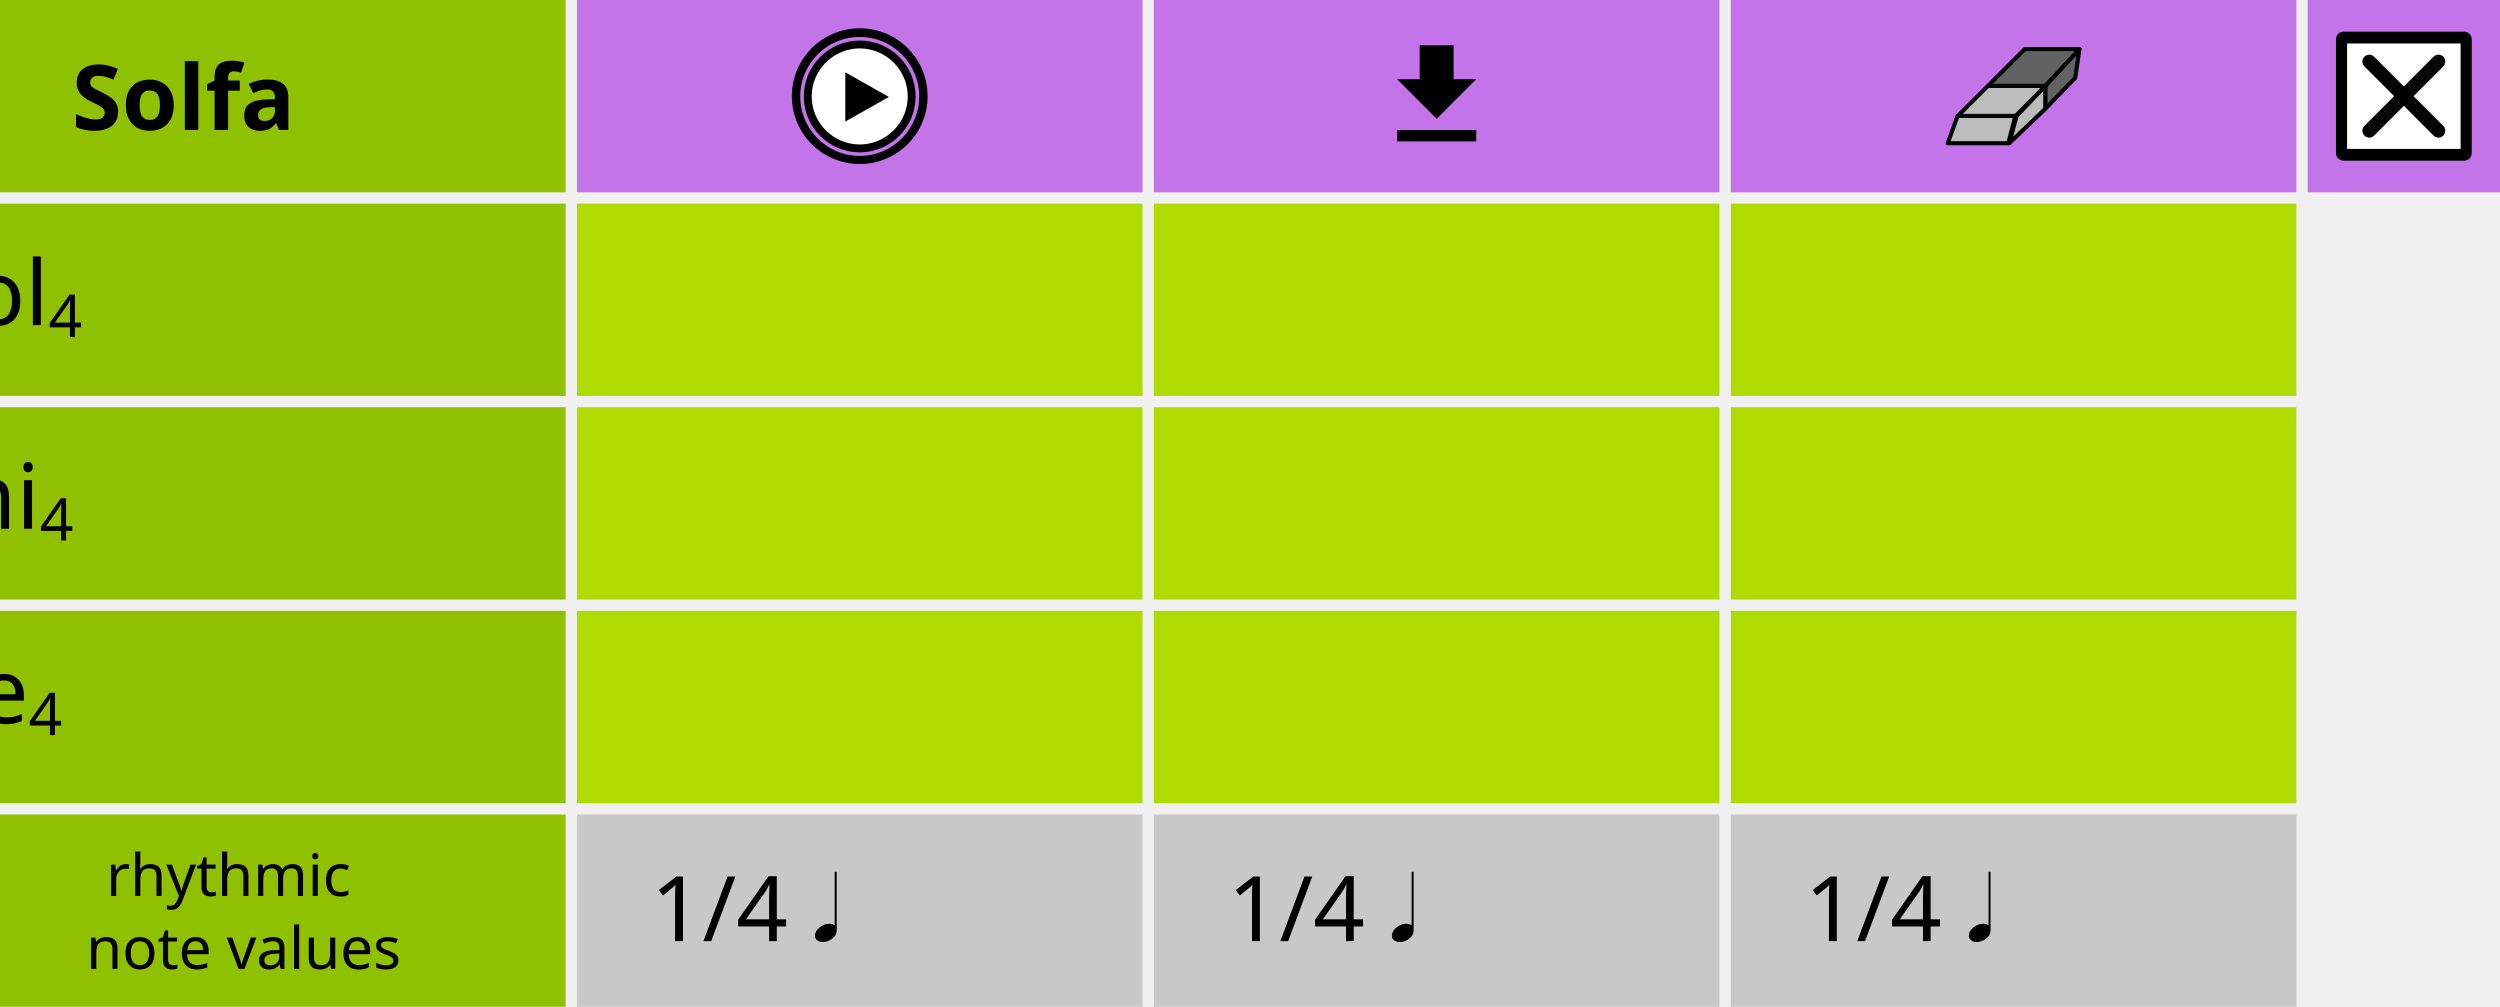
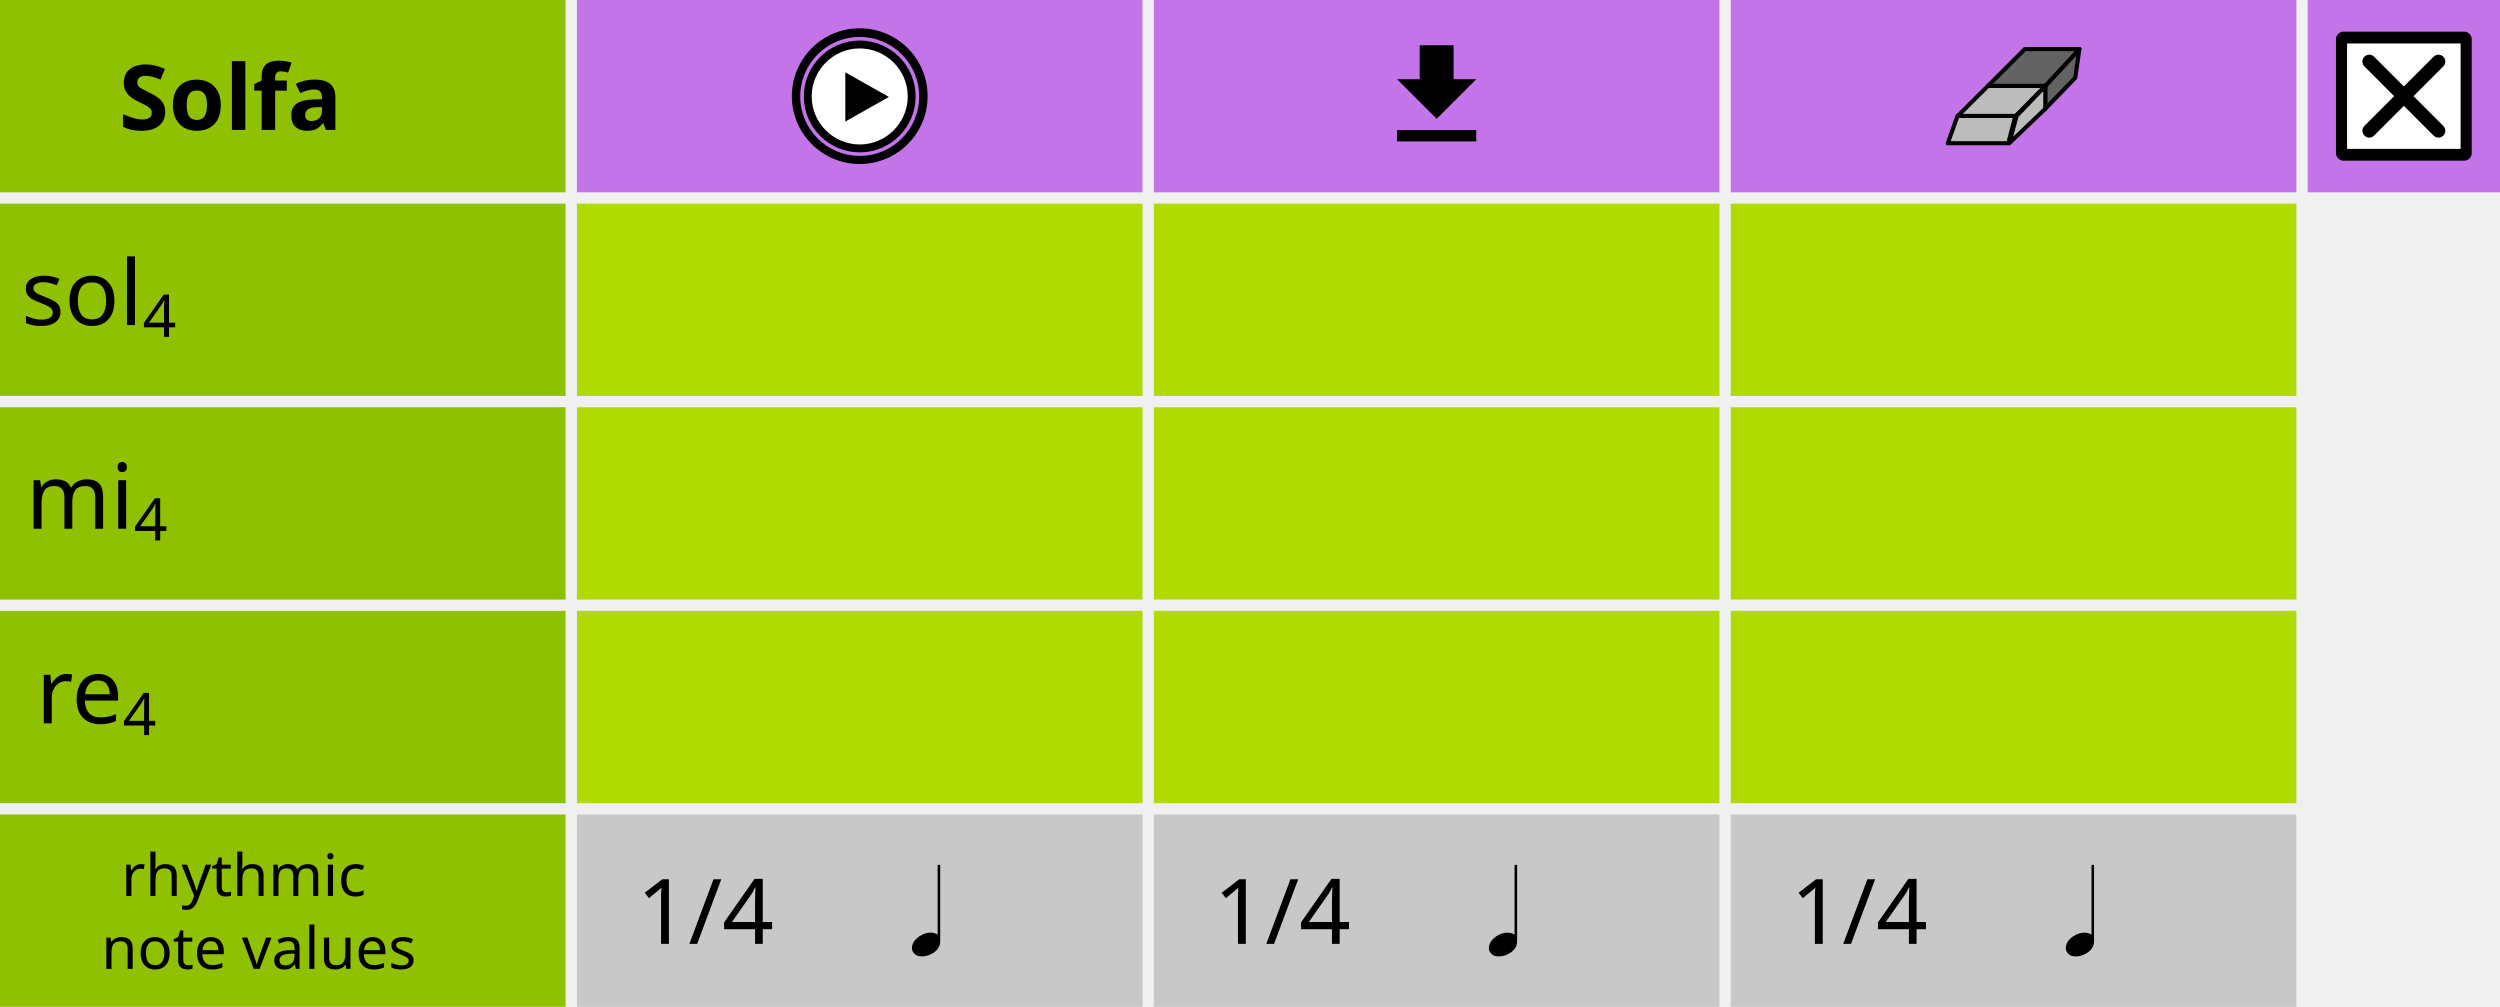
- <svg xmlns="http://www.w3.org/2000/svg" version="1.1" id="svg3445" viewBox="0 0 442 178" height="50.236mm" width="124.742mm">
+ <svg xmlns="http://www.w3.org/2000/svg" width="124.742mm" height="50.236mm" viewBox="0 0 442 178" id="svg3445" version="1.1">
  <defs id="defs3447" />
-   <g transform="translate(0,-474.3622)" id="layer1">
-     <rect y="474.362" x="102" height="34" width="100" id="rect3453" style="opacity:1;fill:#c374e9;fill-opacity:1;fill-rule:nonzero;stroke:none;stroke-width:3;stroke-linecap:round;stroke-linejoin:round;stroke-miterlimit:4;stroke-dasharray:none;stroke-dashoffset:0;stroke-opacity:1" />
-     <rect y="474.362" x="0" height="34" width="100" id="rect3453-4" style="opacity:1;fill:#90c100;fill-opacity:1;fill-rule:nonzero;stroke:none;stroke-width:3;stroke-linecap:round;stroke-linejoin:round;stroke-miterlimit:4;stroke-dasharray:none;stroke-dashoffset:0;stroke-opacity:1" />
-     <rect y="582.362" x="102" height="34" width="100" id="rect3453-6" style="opacity:1;fill:#b1db00;fill-opacity:1;fill-rule:nonzero;stroke:none;stroke-width:3;stroke-linecap:round;stroke-linejoin:round;stroke-miterlimit:4;stroke-dasharray:none;stroke-dashoffset:0;stroke-opacity:1" />
-     <rect y="618.362" x="102" height="34" width="100" id="rect3453-5" style="opacity:1;fill:#c8c8c8;fill-opacity:1;fill-rule:nonzero;stroke:none;stroke-width:3;stroke-linecap:round;stroke-linejoin:round;stroke-miterlimit:4;stroke-dasharray:none;stroke-dashoffset:0;stroke-opacity:1" />
-     <rect y="474.362" x="306" height="34" width="100" id="rect3453-63" style="opacity:1;fill:#c374e9;fill-opacity:1;fill-rule:nonzero;stroke:none;stroke-width:3;stroke-linecap:round;stroke-linejoin:round;stroke-miterlimit:4;stroke-dasharray:none;stroke-dashoffset:0;stroke-opacity:1" />
-     <rect y="474.362" x="204" height="34" width="100" id="rect3453-8" style="opacity:1;fill:#c374e9;fill-opacity:1;fill-rule:nonzero;stroke:none;stroke-width:3;stroke-linecap:round;stroke-linejoin:round;stroke-miterlimit:4;stroke-dasharray:none;stroke-dashoffset:0;stroke-opacity:1" />
-     <rect y="618.362" x="204" height="34" width="100" id="rect3453-5-6" style="opacity:1;fill:#c8c8c8;fill-opacity:1;fill-rule:nonzero;stroke:none;stroke-width:3;stroke-linecap:round;stroke-linejoin:round;stroke-miterlimit:4;stroke-dasharray:none;stroke-dashoffset:0;stroke-opacity:1" />
-     <rect y="618.362" x="306" height="34" width="100" id="rect3453-5-0" style="opacity:1;fill:#c8c8c8;fill-opacity:1;fill-rule:nonzero;stroke:none;stroke-width:3;stroke-linecap:round;stroke-linejoin:round;stroke-miterlimit:4;stroke-dasharray:none;stroke-dashoffset:0;stroke-opacity:1" />
-     <rect y="546.362" x="102" height="34" width="100" id="rect3453-6-6" style="opacity:1;fill:#b1db00;fill-opacity:1;fill-rule:nonzero;stroke:none;stroke-width:3;stroke-linecap:round;stroke-linejoin:round;stroke-miterlimit:4;stroke-dasharray:none;stroke-dashoffset:0;stroke-opacity:1" />
-     <rect y="510.362" x="102" height="34" width="100" id="rect3453-6-5" style="opacity:1;fill:#b1db00;fill-opacity:1;fill-rule:nonzero;stroke:none;stroke-width:3;stroke-linecap:round;stroke-linejoin:round;stroke-miterlimit:4;stroke-dasharray:none;stroke-dashoffset:0;stroke-opacity:1" />
-     <rect y="510.362" x="204" height="34" width="100" id="rect3453-6-8" style="opacity:1;fill:#b1db00;fill-opacity:1;fill-rule:nonzero;stroke:none;stroke-width:3;stroke-linecap:round;stroke-linejoin:round;stroke-miterlimit:4;stroke-dasharray:none;stroke-dashoffset:0;stroke-opacity:1" />
-     <rect y="546.362" x="204" height="34" width="100" id="rect3453-6-3" style="opacity:1;fill:#b1db00;fill-opacity:1;fill-rule:nonzero;stroke:none;stroke-width:3;stroke-linecap:round;stroke-linejoin:round;stroke-miterlimit:4;stroke-dasharray:none;stroke-dashoffset:0;stroke-opacity:1" />
-     <rect y="582.362" x="204" height="34" width="100" id="rect3453-6-81" style="opacity:1;fill:#b1db00;fill-opacity:1;fill-rule:nonzero;stroke:none;stroke-width:3;stroke-linecap:round;stroke-linejoin:round;stroke-miterlimit:4;stroke-dasharray:none;stroke-dashoffset:0;stroke-opacity:1" />
-     <rect y="510.362" x="306" height="34" width="100" id="rect3453-6-82" style="opacity:1;fill:#b1db00;fill-opacity:1;fill-rule:nonzero;stroke:none;stroke-width:3;stroke-linecap:round;stroke-linejoin:round;stroke-miterlimit:4;stroke-dasharray:none;stroke-dashoffset:0;stroke-opacity:1" />
-     <rect y="546.362" x="306" height="34" width="100" id="rect3453-6-9" style="opacity:1;fill:#b1db00;fill-opacity:1;fill-rule:nonzero;stroke:none;stroke-width:3;stroke-linecap:round;stroke-linejoin:round;stroke-miterlimit:4;stroke-dasharray:none;stroke-dashoffset:0;stroke-opacity:1" />
-     <rect y="582.362" x="306" height="34" width="100" id="rect3453-6-90" style="opacity:1;fill:#b1db00;fill-opacity:1;fill-rule:nonzero;stroke:none;stroke-width:3;stroke-linecap:round;stroke-linejoin:round;stroke-miterlimit:4;stroke-dasharray:none;stroke-dashoffset:0;stroke-opacity:1" />
-     <rect y="510.362" x="0" height="34" width="100" id="rect3453-4-8" style="opacity:1;fill:#90c100;fill-opacity:1;fill-rule:nonzero;stroke:none;stroke-width:3;stroke-linecap:round;stroke-linejoin:round;stroke-miterlimit:4;stroke-dasharray:none;stroke-dashoffset:0;stroke-opacity:1" />
-     <rect y="546.362" x="0" height="34" width="100" id="rect3453-4-0" style="opacity:1;fill:#90c100;fill-opacity:1;fill-rule:nonzero;stroke:none;stroke-width:3;stroke-linecap:round;stroke-linejoin:round;stroke-miterlimit:4;stroke-dasharray:none;stroke-dashoffset:0;stroke-opacity:1" />
-     <rect y="582.362" x="0" height="34" width="100" id="rect3453-4-5" style="opacity:1;fill:#90c100;fill-opacity:1;fill-rule:nonzero;stroke:none;stroke-width:3;stroke-linecap:round;stroke-linejoin:round;stroke-miterlimit:4;stroke-dasharray:none;stroke-dashoffset:0;stroke-opacity:1" />
-     <rect y="618.362" x="0" height="34" width="100" id="rect3453-4-08" style="opacity:1;fill:#90c100;fill-opacity:1;fill-rule:nonzero;stroke:none;stroke-width:3;stroke-linecap:round;stroke-linejoin:round;stroke-miterlimit:4;stroke-dasharray:none;stroke-dashoffset:0;stroke-opacity:1" />
-     <rect y="474.362" x="408" height="34" width="34" id="rect3453-63-4" style="opacity:1;fill:#c374e9;fill-opacity:1;fill-rule:nonzero;stroke:none;stroke-width:3;stroke-linecap:round;stroke-linejoin:round;stroke-miterlimit:4;stroke-dasharray:none;stroke-dashoffset:0;stroke-opacity:1" />
-     <text id="text4472" y="497.327" x="72.969" style="font-style:normal;font-weight:normal;font-size:16px;line-height:125%;font-family:Sans;text-align:end;letter-spacing:0px;word-spacing:0px;text-anchor:end;fill:#000000;fill-opacity:1;stroke:none;stroke-width:1px;stroke-linecap:butt;stroke-linejoin:miter;stroke-opacity:1" xml:space="preserve">
-       <tspan style="font-weight:bold" y="497.327" x="72.969" id="tspan4474">Solfa</tspan>
+   <rect y="3.1347656e-06" x="102" height="34" width="100" id="rect3453" style="opacity:1;fill:#c374e9;fill-opacity:1;fill-rule:nonzero;stroke:none;stroke-width:3;stroke-linecap:round;stroke-linejoin:round;stroke-miterlimit:4;stroke-dasharray:none;stroke-dashoffset:0;stroke-opacity:1" />
+   <rect y="3.1347656e-06" x="0" height="34" width="100" id="rect3453-4" style="opacity:1;fill:#90c100;fill-opacity:1;fill-rule:nonzero;stroke:none;stroke-width:3;stroke-linecap:round;stroke-linejoin:round;stroke-miterlimit:4;stroke-dasharray:none;stroke-dashoffset:0;stroke-opacity:1" />
+   <rect y="108" x="102" height="34" width="100" id="rect3453-6" style="opacity:1;fill:#b1db00;fill-opacity:1;fill-rule:nonzero;stroke:none;stroke-width:3;stroke-linecap:round;stroke-linejoin:round;stroke-miterlimit:4;stroke-dasharray:none;stroke-dashoffset:0;stroke-opacity:1" />
+   <rect y="144" x="102" height="34" width="100" id="rect3453-5" style="opacity:1;fill:#c8c8c8;fill-opacity:1;fill-rule:nonzero;stroke:none;stroke-width:3;stroke-linecap:round;stroke-linejoin:round;stroke-miterlimit:4;stroke-dasharray:none;stroke-dashoffset:0;stroke-opacity:1" />
+   <rect y="3.1347656e-06" x="306" height="34" width="100" id="rect3453-63" style="opacity:1;fill:#c374e9;fill-opacity:1;fill-rule:nonzero;stroke:none;stroke-width:3;stroke-linecap:round;stroke-linejoin:round;stroke-miterlimit:4;stroke-dasharray:none;stroke-dashoffset:0;stroke-opacity:1" />
+   <rect y="3.1347656e-06" x="204" height="34" width="100" id="rect3453-8" style="opacity:1;fill:#c374e9;fill-opacity:1;fill-rule:nonzero;stroke:none;stroke-width:3;stroke-linecap:round;stroke-linejoin:round;stroke-miterlimit:4;stroke-dasharray:none;stroke-dashoffset:0;stroke-opacity:1" />
+   <rect y="144" x="204" height="34" width="100" id="rect3453-5-6" style="opacity:1;fill:#c8c8c8;fill-opacity:1;fill-rule:nonzero;stroke:none;stroke-width:3;stroke-linecap:round;stroke-linejoin:round;stroke-miterlimit:4;stroke-dasharray:none;stroke-dashoffset:0;stroke-opacity:1" />
+   <rect y="144" x="306" height="34" width="100" id="rect3453-5-0" style="opacity:1;fill:#c8c8c8;fill-opacity:1;fill-rule:nonzero;stroke:none;stroke-width:3;stroke-linecap:round;stroke-linejoin:round;stroke-miterlimit:4;stroke-dasharray:none;stroke-dashoffset:0;stroke-opacity:1" />
+   <rect y="72" x="102" height="34" width="100" id="rect3453-6-6" style="opacity:1;fill:#b1db00;fill-opacity:1;fill-rule:nonzero;stroke:none;stroke-width:3;stroke-linecap:round;stroke-linejoin:round;stroke-miterlimit:4;stroke-dasharray:none;stroke-dashoffset:0;stroke-opacity:1" />
+   <rect y="36" x="102" height="34" width="100" id="rect3453-6-5" style="opacity:1;fill:#b1db00;fill-opacity:1;fill-rule:nonzero;stroke:none;stroke-width:3;stroke-linecap:round;stroke-linejoin:round;stroke-miterlimit:4;stroke-dasharray:none;stroke-dashoffset:0;stroke-opacity:1" />
+   <rect y="36" x="204" height="34" width="100" id="rect3453-6-8" style="opacity:1;fill:#b1db00;fill-opacity:1;fill-rule:nonzero;stroke:none;stroke-width:3;stroke-linecap:round;stroke-linejoin:round;stroke-miterlimit:4;stroke-dasharray:none;stroke-dashoffset:0;stroke-opacity:1" />
+   <rect y="72" x="204" height="34" width="100" id="rect3453-6-3" style="opacity:1;fill:#b1db00;fill-opacity:1;fill-rule:nonzero;stroke:none;stroke-width:3;stroke-linecap:round;stroke-linejoin:round;stroke-miterlimit:4;stroke-dasharray:none;stroke-dashoffset:0;stroke-opacity:1" />
+   <rect y="108" x="204" height="34" width="100" id="rect3453-6-81" style="opacity:1;fill:#b1db00;fill-opacity:1;fill-rule:nonzero;stroke:none;stroke-width:3;stroke-linecap:round;stroke-linejoin:round;stroke-miterlimit:4;stroke-dasharray:none;stroke-dashoffset:0;stroke-opacity:1" />
+   <rect y="36" x="306" height="34" width="100" id="rect3453-6-82" style="opacity:1;fill:#b1db00;fill-opacity:1;fill-rule:nonzero;stroke:none;stroke-width:3;stroke-linecap:round;stroke-linejoin:round;stroke-miterlimit:4;stroke-dasharray:none;stroke-dashoffset:0;stroke-opacity:1" />
+   <rect y="72" x="306" height="34" width="100" id="rect3453-6-9" style="opacity:1;fill:#b1db00;fill-opacity:1;fill-rule:nonzero;stroke:none;stroke-width:3;stroke-linecap:round;stroke-linejoin:round;stroke-miterlimit:4;stroke-dasharray:none;stroke-dashoffset:0;stroke-opacity:1" />
+   <rect y="108" x="306" height="34" width="100" id="rect3453-6-90" style="opacity:1;fill:#b1db00;fill-opacity:1;fill-rule:nonzero;stroke:none;stroke-width:3;stroke-linecap:round;stroke-linejoin:round;stroke-miterlimit:4;stroke-dasharray:none;stroke-dashoffset:0;stroke-opacity:1" />
+   <rect y="36" x="0" height="34" width="100" id="rect3453-4-8" style="opacity:1;fill:#90c100;fill-opacity:1;fill-rule:nonzero;stroke:none;stroke-width:3;stroke-linecap:round;stroke-linejoin:round;stroke-miterlimit:4;stroke-dasharray:none;stroke-dashoffset:0;stroke-opacity:1" />
+   <rect y="72" x="0" height="34" width="100" id="rect3453-4-0" style="opacity:1;fill:#90c100;fill-opacity:1;fill-rule:nonzero;stroke:none;stroke-width:3;stroke-linecap:round;stroke-linejoin:round;stroke-miterlimit:4;stroke-dasharray:none;stroke-dashoffset:0;stroke-opacity:1" />
+   <rect y="108" x="0" height="34" width="100" id="rect3453-4-5" style="opacity:1;fill:#90c100;fill-opacity:1;fill-rule:nonzero;stroke:none;stroke-width:3;stroke-linecap:round;stroke-linejoin:round;stroke-miterlimit:4;stroke-dasharray:none;stroke-dashoffset:0;stroke-opacity:1" />
+   <rect y="144" x="0" height="34" width="100" id="rect3453-4-08" style="opacity:1;fill:#90c100;fill-opacity:1;fill-rule:nonzero;stroke:none;stroke-width:3;stroke-linecap:round;stroke-linejoin:round;stroke-miterlimit:4;stroke-dasharray:none;stroke-dashoffset:0;stroke-opacity:1" />
+   <rect y="3.1347656e-06" x="408" height="34" width="34" id="rect3453-63-4" style="opacity:1;fill:#c374e9;fill-opacity:1;fill-rule:nonzero;stroke:none;stroke-width:3;stroke-linecap:round;stroke-linejoin:round;stroke-miterlimit:4;stroke-dasharray:none;stroke-dashoffset:0;stroke-opacity:1" />
+   <text id="text4472" y="22.965" x="72.969" style="font-style:normal;font-weight:normal;font-size:16px;line-height:125%;font-family:Sans;text-align:end;letter-spacing:0px;word-spacing:0px;text-anchor:end;fill:#000000;fill-opacity:1;stroke:none;stroke-width:1px;stroke-linecap:butt;stroke-linejoin:miter;stroke-opacity:1" xml:space="preserve">
+     <tspan style="font-weight:bold" y="22.965" x="72.969" id="tspan4474">Solfa</tspan>
+   </text>
+   <text id="text4476" y="57.478" x="64.453" style="font-style:normal;font-weight:normal;font-size:16px;line-height:125%;font-family:Sans;text-align:end;letter-spacing:0px;word-spacing:0px;text-anchor:end;fill:#000000;fill-opacity:1;stroke:none;stroke-width:1px;stroke-linecap:butt;stroke-linejoin:miter;stroke-opacity:1" xml:space="preserve">
+     <tspan y="57.478" x="64.453" id="tspan4478">sol<tspan id="tspan4492" style="font-size:65%;baseline-shift:sub">4</tspan>
+     </tspan>
+   </text>
+   <text id="text4480" y="93.478" x="62.895" style="font-style:normal;font-weight:normal;font-size:16px;line-height:125%;font-family:Sans;text-align:end;letter-spacing:0px;word-spacing:0px;text-anchor:end;fill:#000000;fill-opacity:1;stroke:none;stroke-width:1px;stroke-linecap:butt;stroke-linejoin:miter;stroke-opacity:1" xml:space="preserve">
+     <tspan y="93.478" x="62.895" id="tspan4482">mi<tspan id="tspan4494" style="font-size:65%;baseline-shift:sub">4</tspan>
+     </tspan>
+   </text>
+   <text id="text4484" y="127.88" x="60.926" style="font-style:normal;font-weight:normal;font-size:16px;line-height:125%;font-family:Sans;text-align:end;letter-spacing:0px;word-spacing:0px;text-anchor:end;fill:#000000;fill-opacity:1;stroke:none;stroke-width:1px;stroke-linecap:butt;stroke-linejoin:miter;stroke-opacity:1" xml:space="preserve">
+     <tspan y="127.88" x="60.926" id="tspan4486">re<tspan id="tspan4496" style="font-size:65%;baseline-shift:sub">4</tspan>
+     </tspan>
+   </text>
+   <text id="text4488" y="158.398" x="49.786" style="font-style:normal;font-weight:normal;font-size:10.317px;line-height:125%;font-family:Sans;text-align:center;letter-spacing:0px;word-spacing:0px;text-anchor:middle;fill:#000000;fill-opacity:1;stroke:none;stroke-width:1px;stroke-linecap:butt;stroke-linejoin:miter;stroke-opacity:1" xml:space="preserve">
+     <tspan y="158.398" x="49.786" id="tspan4490">rhythmic</tspan>
+     <tspan id="tspan4498" y="171.294" x="49.786">note values</tspan>
+   </text>
+   <g transform="matrix(0.6922161,0,0,0.6922161,405.9641,-2.03594)" id="g4437">
+     <rect width="30.772" height="29.058" x="12.114" y="12.971" id="rect3821" style="fill:#000000;stroke:#000000;stroke-width:3.899;stroke-linejoin:round;stroke-miterlimit:4;stroke-dasharray:none;stroke-opacity:1" />
+     <path d="m 13,14.033 0,26.934 29,0 0,-26.934 z M 37.575,35.1 c 0.684,0.683 0.684,1.793 0,2.476 -0.341,0.342 -0.789,0.513 -1.237,0.513 -0.448,0 -0.896,-0.171 -1.238,-0.513 l -7.601,-7.602 -7.602,7.602 c -0.342,0.342 -0.79,0.513 -1.237,0.513 -0.447,0 -0.895,-0.171 -1.237,-0.513 -0.684,-0.683 -0.684,-1.793 0,-2.476 l 7.601,-7.601 -7.601,-7.602 c -0.684,-0.684 -0.684,-1.791 0,-2.474 0.683,-0.684 1.791,-0.684 2.474,0 l 7.602,7.601 7.601,-7.601 c 0.683,-0.684 1.793,-0.684 2.476,0 0.684,0.683 0.684,1.791 0,2.474 l -7.602,7.602 z" id="path3109" style="fill:#ffffff;fill-opacity:1;stroke:none" />
+   </g>
+   <g transform="matrix(0.533334,0,0,0.533334,342.6667,2.33332)" id="g4703">
+     <path d="m 35.51,31.685 0,-7.578 11.311,-12.216 -1.357,9.501 -9.954,10.293 z" id="path2394" style="fill:#626262;fill-opacity:1;stroke:#000000;stroke-width:1.357;stroke-linecap:butt;stroke-linejoin:round;stroke-dasharray:none;stroke-opacity:1" />
+     <path d="m 16.508,24.107 12.216,-12.216 18.097,0 -11.311,12.216 -19.002,0 z" id="path2390" style="fill:#626262;fill-opacity:1;stroke:#000000;stroke-width:1.357;stroke-linejoin:round;stroke-miterlimit:4;stroke-dasharray:none;stroke-opacity:1" />
+     <path d="m 23.567,43.109 2.437,-9.049 9.507,-9.954 0,7.578 -11.944,11.424 z" id="path2392" style="fill:#bcbcbc;fill-opacity:1;stroke:#000000;stroke-width:1.357;stroke-linejoin:round;stroke-dasharray:none;stroke-opacity:1" />
+     <path d="m 6.509,34.06 9.999,-9.954 19.002,0 -9.832,9.954 -19.17,0 z" id="path2388" style="fill:#bcbcbc;fill-opacity:1;stroke:#000000;stroke-width:1.357;stroke-linejoin:round;stroke-dasharray:none;stroke-opacity:1" />
+     <path d="m 3.179,43.109 3.249,-9.049 19.17,0 -2.356,9.049 -20.063,0 z" id="path2384" style="fill:#bcbcbc;fill-opacity:1;stroke:#000000;stroke-width:1.357;stroke-linejoin:round;stroke-dasharray:none;stroke-opacity:1" />
+   </g>
+   <g transform="matrix(0.4285714,0,0,0.4285714,140.2143,5.21429)" id="g4766">
+     <path d="m 55,28.316 a 20.742,20.625 0 1 1 -41.483,0 20.742,20.625 0 1 1 41.483,0 z" transform="matrix(1.012462,0,0,1.018182,-7.185395,-1.330508)" id="path2986" style="fill:#ffffff;fill-opacity:1;fill-rule:nonzero;stroke:none" />
+     <g id="g7" style="fill:#000000;fill-opacity:1;stroke:#000000;stroke-opacity:1">
+       <path d="M 27.497,5.051 C 39.961,5.071 50.045,15.155 50.065,27.618 50.045,40.08 39.961,50.164 27.497,50.184 15.036,50.164 4.952,40.08 4.93,27.618 4.952,15.155 15.036,5.07 27.497,5.051 m 0.003,2.25 c -0.001,0 -0.002,0 -0.003,0 -0.001,0 -0.002,0 -0.003,0 0,0 0.001,0 0.002,0 C 16.312,7.32 7.199,16.436 7.18,27.622 7.199,38.801 16.315,47.916 27.5,47.934 38.68,47.915 47.796,38.8 47.814,27.614 47.797,16.436 38.684,7.32 27.498,7.301 c 10e-4,0 0.002,0 0.002,0 l 0,0 z" id="path9" style="fill:#000000;fill-opacity:1;stroke:#000000;stroke-opacity:1" />
+     </g>
+     <polygon points="21.55,17.667 39.512,27.822 21.55,37.977 " id="polygon11" style="fill:#000000" />
+     <path d="M 27.499,0 C 12.312,0 0,12.313 0,27.5 0,42.688 12.312,55 27.499,55 42.686,55 55,42.688 55,27.5 55,12.313 42.686,0 27.499,0 Z M 27.497,52.646 C 13.671,52.646 2.464,41.437 2.461,27.613 2.463,13.787 13.67,2.577 27.497,2.574 41.323,2.577 52.532,13.787 52.536,27.612 52.531,41.437 41.322,52.646 27.497,52.646 Z" id="path13" style="fill:#000000;fill-opacity:1;stroke:#000000;stroke-opacity:1" />
+   </g>
+   <g transform="translate(242,5)" id="g4833">
+     <path d="m 19,9 -4,0 0,-6 -6,0 0,6 -4,0 7,7 7,-7 z m -14,9 0,2 14,0 0,-2 -14,0 z" id="path4823" />
+     <path style="fill:none" d="M 0,0 24,0 24,24 0,24 Z" id="path4825" />
+   </g>
+   <g transform="translate(0.3803159,-33.48038)" id="g4788">
+     <text id="text4500-6-8" y="200.354" x="161.412" style="font-style:normal;font-weight:normal;font-size:16px;line-height:125%;font-family:Sans;text-align:end;letter-spacing:0px;word-spacing:0px;text-anchor:end;fill:#000000;fill-opacity:1;stroke:none;stroke-width:1px;stroke-linecap:butt;stroke-linejoin:miter;stroke-opacity:1" xml:space="preserve">
+       <tspan y="200.354" x="161.412" id="tspan4502-3-0">1/4 </tspan>
    </text>
-     <text id="text4476" y="531.84" x="64.453" style="font-style:normal;font-weight:normal;font-size:16px;line-height:125%;font-family:Sans;text-align:end;letter-spacing:0px;word-spacing:0px;text-anchor:end;fill:#000000;fill-opacity:1;stroke:none;stroke-width:1px;stroke-linecap:butt;stroke-linejoin:miter;stroke-opacity:1" xml:space="preserve">
-       <tspan y="531.84" x="64.453" id="tspan4478">sol<tspan id="tspan4492" style="font-size:65%;baseline-shift:sub">4</tspan>
-       </tspan>
+     <g style="font-style:normal;font-weight:normal;font-size:16px;line-height:125%;font-family:Sans;text-align:end;letter-spacing:0px;word-spacing:0px;text-anchor:end;fill:#000000;fill-opacity:1;stroke:none;stroke-width:1px;stroke-linecap:butt;stroke-linejoin:miter;stroke-opacity:1" id="text3433-49" transform="matrix(1.302083,0,0,1.302083,282.4068,-318.5699)">
+       <path d="m -93.355,399.135 q 0,-0.928 0.992,-1.616 0.768,-0.512 1.552,-0.512 0.544,0.016 0.944,0.272 l 0,-9.472 0.352,0 0,10.352 q 0,1.056 -1.072,1.68 -0.688,0.4 -1.44,0.4 -0.784,0 -1.152,-0.56 -0.176,-0.256 -0.176,-0.544 z" id="path3438-5" />
+     </g>
+   </g>
+   <g id="g4788-7" transform="translate(102.3803,-33.48038)">
+     <text id="text4500-6-8-5" y="200.354" x="161.412" style="font-style:normal;font-weight:normal;font-size:16px;line-height:125%;font-family:Sans;text-align:end;letter-spacing:0px;word-spacing:0px;text-anchor:end;fill:#000000;fill-opacity:1;stroke:none;stroke-width:1px;stroke-linecap:butt;stroke-linejoin:miter;stroke-opacity:1" xml:space="preserve">
+       <tspan y="200.354" x="161.412" id="tspan4502-3-0-9">1/4 </tspan>
    </text>
-     <text id="text4480" y="567.84" x="62.895" style="font-style:normal;font-weight:normal;font-size:16px;line-height:125%;font-family:Sans;text-align:end;letter-spacing:0px;word-spacing:0px;text-anchor:end;fill:#000000;fill-opacity:1;stroke:none;stroke-width:1px;stroke-linecap:butt;stroke-linejoin:miter;stroke-opacity:1" xml:space="preserve">
-       <tspan y="567.84" x="62.895" id="tspan4482">mi<tspan id="tspan4494" style="font-size:65%;baseline-shift:sub">4</tspan>
-       </tspan>
+     <g style="font-style:normal;font-weight:normal;font-size:16px;line-height:125%;font-family:Sans;text-align:end;letter-spacing:0px;word-spacing:0px;text-anchor:end;fill:#000000;fill-opacity:1;stroke:none;stroke-width:1px;stroke-linecap:butt;stroke-linejoin:miter;stroke-opacity:1" id="text3433-49-0" transform="matrix(1.302083,0,0,1.302083,282.4068,-318.5699)">
+       <path d="m -93.355,399.135 q 0,-0.928 0.992,-1.616 0.768,-0.512 1.552,-0.512 0.544,0.016 0.944,0.272 l 0,-9.472 0.352,0 0,10.352 q 0,1.056 -1.072,1.68 -0.688,0.4 -1.44,0.4 -0.784,0 -1.152,-0.56 -0.176,-0.256 -0.176,-0.544 z" id="path3438-5-2" />
+     </g>
+   </g>
+   <g id="g4788-3" transform="translate(204.3803,-33.48038)">
+     <text id="text4500-6-8-7" y="200.354" x="161.412" style="font-style:normal;font-weight:normal;font-size:16px;line-height:125%;font-family:Sans;text-align:end;letter-spacing:0px;word-spacing:0px;text-anchor:end;fill:#000000;fill-opacity:1;stroke:none;stroke-width:1px;stroke-linecap:butt;stroke-linejoin:miter;stroke-opacity:1" xml:space="preserve">
+       <tspan y="200.354" x="161.412" id="tspan4502-3-0-8">1/4 </tspan>
    </text>
-     <text id="text4484" y="602.243" x="60.926" style="font-style:normal;font-weight:normal;font-size:16px;line-height:125%;font-family:Sans;text-align:end;letter-spacing:0px;word-spacing:0px;text-anchor:end;fill:#000000;fill-opacity:1;stroke:none;stroke-width:1px;stroke-linecap:butt;stroke-linejoin:miter;stroke-opacity:1" xml:space="preserve">
-       <tspan y="602.243" x="60.926" id="tspan4486">re<tspan id="tspan4496" style="font-size:65%;baseline-shift:sub">4</tspan>
-       </tspan>
-     </text>
-     <text id="text4488" y="632.76" x="49.786" style="font-style:normal;font-weight:normal;font-size:10.317px;line-height:125%;font-family:Sans;text-align:center;letter-spacing:0px;word-spacing:0px;text-anchor:middle;fill:#000000;fill-opacity:1;stroke:none;stroke-width:1px;stroke-linecap:butt;stroke-linejoin:miter;stroke-opacity:1" xml:space="preserve">
-       <tspan y="632.76" x="49.786" id="tspan4490">rhythmic</tspan>
-       <tspan id="tspan4498" y="645.656" x="49.786">note values</tspan>
-     </text>
-     <text id="text4500" y="640.756" x="169.366" style="font-style:normal;font-weight:normal;font-size:16px;line-height:125%;font-family:Sans;text-align:end;letter-spacing:0px;word-spacing:0px;text-anchor:end;fill:#000000;fill-opacity:1;stroke:none;stroke-width:1px;stroke-linecap:butt;stroke-linejoin:miter;stroke-opacity:1" xml:space="preserve">
-       <tspan y="640.756" x="169.366" id="tspan4502">1/4 𝅘𝅥</tspan>
-     </text>
-     <text id="text4500-3" y="640.756" x="271.366" style="font-style:normal;font-weight:normal;font-size:16px;line-height:125%;font-family:Sans;text-align:end;letter-spacing:0px;word-spacing:0px;text-anchor:end;fill:#000000;fill-opacity:1;stroke:none;stroke-width:1px;stroke-linecap:butt;stroke-linejoin:miter;stroke-opacity:1" xml:space="preserve">
-       <tspan y="640.756" x="271.366" id="tspan4502-4">1/4 𝅘𝅥</tspan>
-     </text>
-     <text id="text4500-6" y="640.756" x="373.366" style="font-style:normal;font-weight:normal;font-size:16px;line-height:125%;font-family:Sans;text-align:end;letter-spacing:0px;word-spacing:0px;text-anchor:end;fill:#000000;fill-opacity:1;stroke:none;stroke-width:1px;stroke-linecap:butt;stroke-linejoin:miter;stroke-opacity:1" xml:space="preserve">
-       <tspan y="640.756" x="373.366" id="tspan4502-3">1/4 𝅘𝅥</tspan>
-     </text>
-     <g transform="matrix(0.6922161,0,0,0.6922161,405.9641,472.3263)" id="g4437">
-       <rect width="30.772" height="29.058" x="12.114" y="12.971" id="rect3821" style="fill:#000000;stroke:#000000;stroke-width:3.899;stroke-linejoin:round;stroke-miterlimit:4;stroke-dasharray:none;stroke-opacity:1" />
-       <path d="m 13,14.033 0,26.934 29,0 0,-26.934 z M 37.575,35.1 c 0.684,0.683 0.684,1.793 0,2.476 -0.341,0.342 -0.789,0.513 -1.237,0.513 -0.448,0 -0.896,-0.171 -1.238,-0.513 l -7.601,-7.602 -7.602,7.602 c -0.342,0.342 -0.79,0.513 -1.237,0.513 -0.447,0 -0.895,-0.171 -1.237,-0.513 -0.684,-0.683 -0.684,-1.793 0,-2.476 l 7.601,-7.601 -7.601,-7.602 c -0.684,-0.684 -0.684,-1.791 0,-2.474 0.683,-0.684 1.791,-0.684 2.474,0 l 7.602,7.601 7.601,-7.601 c 0.683,-0.684 1.793,-0.684 2.476,0 0.684,0.683 0.684,1.791 0,2.474 l -7.602,7.602 z" id="path3109" style="fill:#ffffff;fill-opacity:1;stroke:none" />
-     </g>
-     <g transform="matrix(0.533334,0,0,0.533334,342.6667,476.6955)" id="g4703">
-       <path d="m 35.51,31.685 0,-7.578 11.311,-12.216 -1.357,9.501 -9.954,10.293 z" id="path2394" style="fill:#626262;fill-opacity:1;stroke:#000000;stroke-width:1.357;stroke-linecap:butt;stroke-linejoin:round;stroke-dasharray:none;stroke-opacity:1" />
-       <path d="m 16.508,24.107 12.216,-12.216 18.097,0 -11.311,12.216 -19.002,0 z" id="path2390" style="fill:#626262;fill-opacity:1;stroke:#000000;stroke-width:1.357;stroke-linejoin:round;stroke-miterlimit:4;stroke-dasharray:none;stroke-opacity:1" />
-       <path d="m 23.567,43.109 2.437,-9.049 9.507,-9.954 0,7.578 -11.944,11.424 z" id="path2392" style="fill:#bcbcbc;fill-opacity:1;stroke:#000000;stroke-width:1.357;stroke-linejoin:round;stroke-dasharray:none;stroke-opacity:1" />
-       <path d="m 6.509,34.06 9.999,-9.954 19.002,0 -9.832,9.954 -19.17,0 z" id="path2388" style="fill:#bcbcbc;fill-opacity:1;stroke:#000000;stroke-width:1.357;stroke-linejoin:round;stroke-dasharray:none;stroke-opacity:1" />
-       <path d="m 3.179,43.109 3.249,-9.049 19.17,0 -2.356,9.049 -20.063,0 z" id="path2384" style="fill:#bcbcbc;fill-opacity:1;stroke:#000000;stroke-width:1.357;stroke-linejoin:round;stroke-dasharray:none;stroke-opacity:1" />
-     </g>
-     <g transform="matrix(0.4285714,0,0,0.4285714,140.2143,479.5765)" id="g4766">
-       <path d="m 55,28.316 a 20.742,20.625 0 1 1 -41.483,0 20.742,20.625 0 1 1 41.483,0 z" transform="matrix(1.012462,0,0,1.018182,-7.185395,-1.330508)" id="path2986" style="fill:#ffffff;fill-opacity:1;fill-rule:nonzero;stroke:none" />
-       <g id="g7" style="fill:#000000;fill-opacity:1;stroke:#000000;stroke-opacity:1">
-         <path d="M 27.497,5.051 C 39.961,5.071 50.045,15.155 50.065,27.618 50.045,40.08 39.961,50.164 27.497,50.184 15.036,50.164 4.952,40.08 4.93,27.618 4.952,15.155 15.036,5.07 27.497,5.051 m 0.003,2.25 c -0.001,0 -0.002,0 -0.003,0 -0.001,0 -0.002,0 -0.003,0 0,0 0.001,0 0.002,0 C 16.312,7.32 7.199,16.436 7.18,27.622 7.199,38.801 16.315,47.916 27.5,47.934 38.68,47.915 47.796,38.8 47.814,27.614 47.797,16.436 38.684,7.32 27.498,7.301 c 10e-4,0 0.002,0 0.002,0 l 0,0 z" id="path9" style="fill:#000000;fill-opacity:1;stroke:#000000;stroke-opacity:1" />
-       </g>
-       <polygon points="39.512,27.822 21.55,37.977 21.55,17.667 " id="polygon11" style="fill:#000000" />
-       <path d="M 27.499,0 C 12.312,0 0,12.313 0,27.5 0,42.688 12.312,55 27.499,55 42.686,55 55,42.688 55,27.5 55,12.313 42.686,0 27.499,0 Z M 27.497,52.646 C 13.671,52.646 2.464,41.437 2.461,27.613 2.463,13.787 13.67,2.577 27.497,2.574 41.323,2.577 52.532,13.787 52.536,27.612 52.531,41.437 41.322,52.646 27.497,52.646 Z" id="path13" style="fill:#000000;fill-opacity:1;stroke:#000000;stroke-opacity:1" />
-     </g>
-     <g transform="translate(242,479.3622)" id="g4833">
-       <path d="m 19,9 -4,0 0,-6 -6,0 0,6 -4,0 7,7 7,-7 z m -14,9 0,2 14,0 0,-2 -14,0 z" id="path4823" />
-       <path style="fill:none" d="M 0,0 24,0 24,24 0,24 Z" id="path4825" />
+     <g style="font-style:normal;font-weight:normal;font-size:16px;line-height:125%;font-family:Sans;text-align:end;letter-spacing:0px;word-spacing:0px;text-anchor:end;fill:#000000;fill-opacity:1;stroke:none;stroke-width:1px;stroke-linecap:butt;stroke-linejoin:miter;stroke-opacity:1" id="text3433-49-6" transform="matrix(1.302083,0,0,1.302083,282.4068,-318.5699)">
+       <path d="m -93.355,399.135 q 0,-0.928 0.992,-1.616 0.768,-0.512 1.552,-0.512 0.544,0.016 0.944,0.272 l 0,-9.472 0.352,0 0,10.352 q 0,1.056 -1.072,1.68 -0.688,0.4 -1.44,0.4 -0.784,0 -1.152,-0.56 -0.176,-0.256 -0.176,-0.544 z" id="path3438-5-0" />
    </g>
  </g>
</svg>
